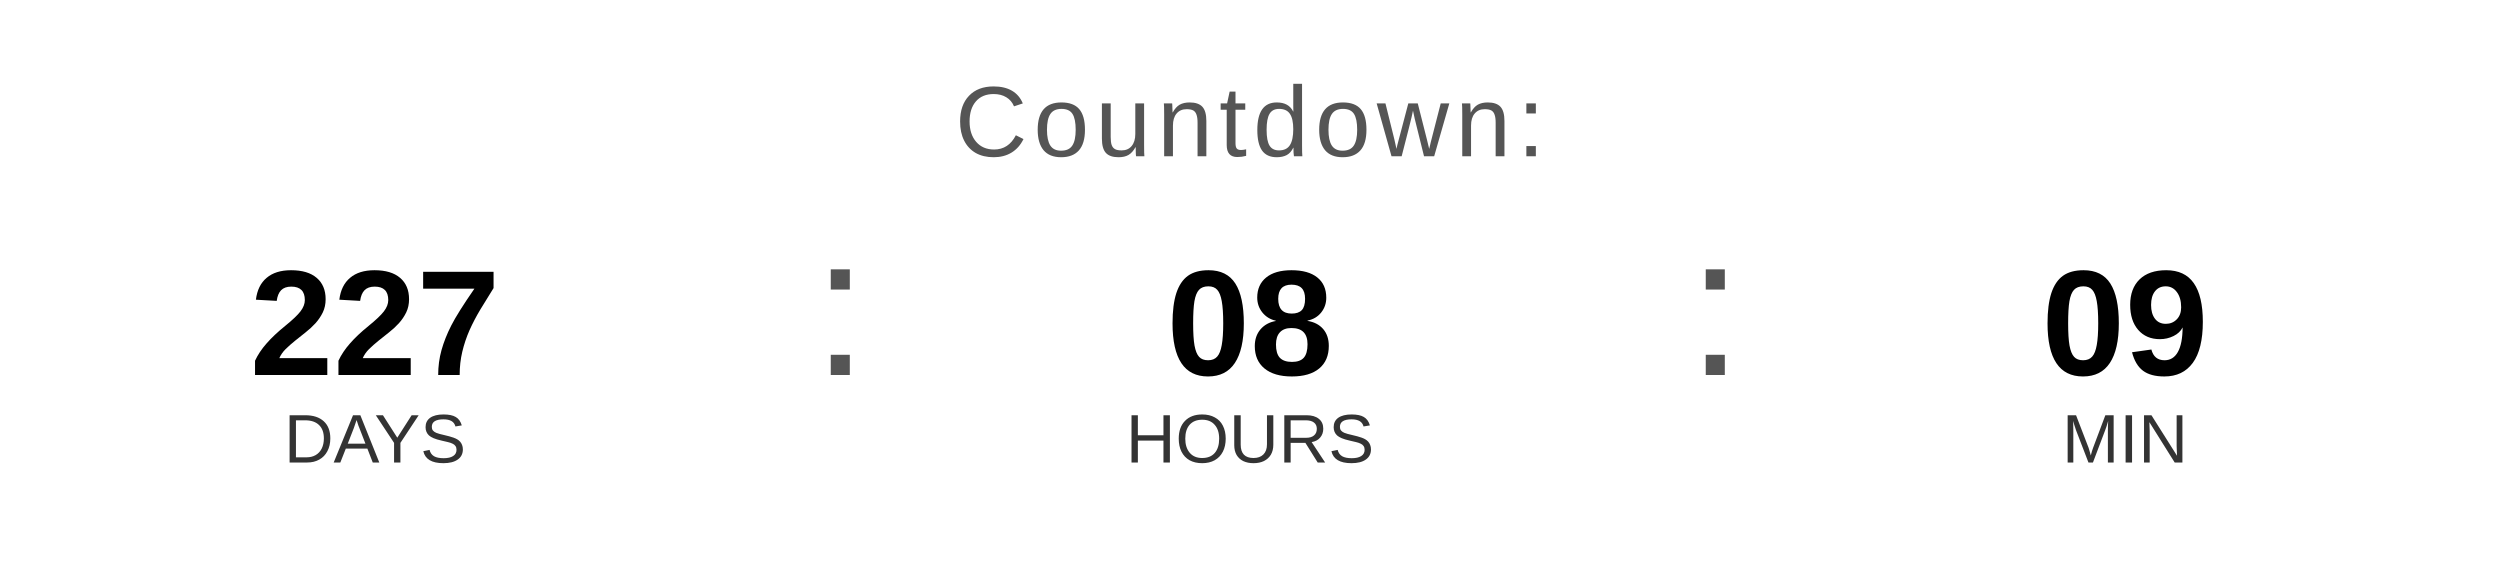
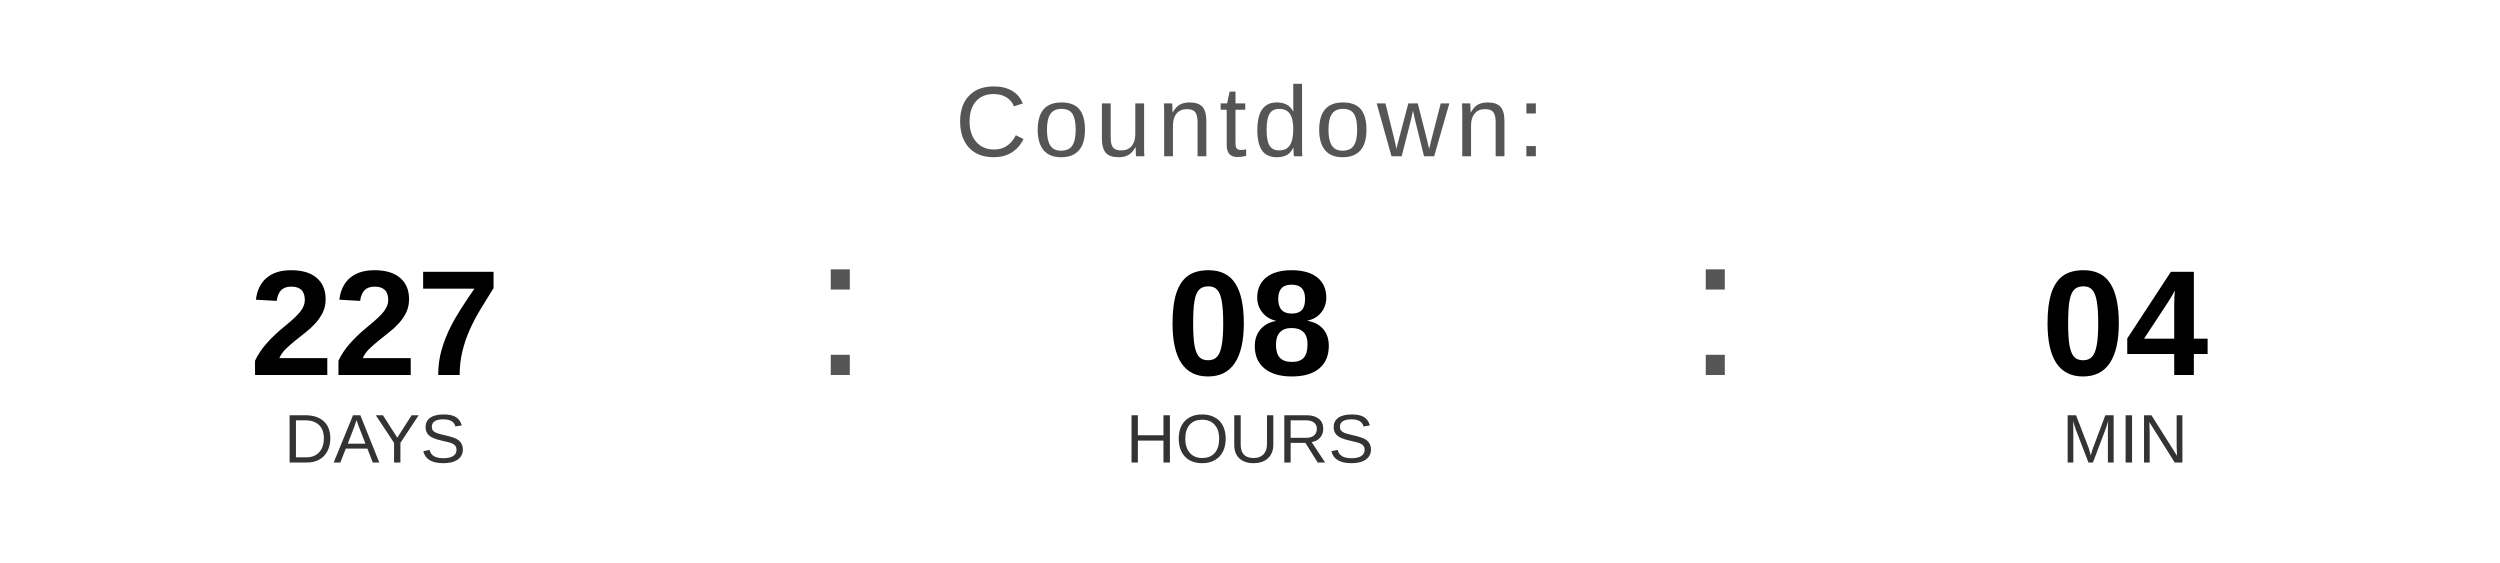
<svg xmlns="http://www.w3.org/2000/svg" width="400" height="90" viewBox="0 0 400 90">
  <text x="200" y="25" font-family="Arial, Helvetica, sans-serif" font-size="16" fill="#555555" text-anchor="middle" letter-spacing="1">
    Countdown:
  </text>
  <text x="60" y="60" font-family="Arial, Helvetica, sans-serif" font-size="24" font-weight="bold" fill="#000000" text-anchor="middle">227</text>
  <text x="60" y="74" font-family="Arial, Helvetica, sans-serif" font-size="11" fill="#333333" text-anchor="middle">DAYS</text>
  <text x="130" y="60" font-family="Arial, sans-serif" font-size="32" fill="#555555">:</text>
  <text x="200" y="60" font-family="Arial, Helvetica, sans-serif" font-size="24" font-weight="bold" fill="#000000" text-anchor="middle">08</text>
  <text x="200" y="74" font-family="Arial, Helvetica, sans-serif" font-size="11" fill="#333333" text-anchor="middle">HOURS</text>
  <text x="270" y="60" font-family="Arial, sans-serif" font-size="32" fill="#555555">:</text>
-   <text x="340" y="60" font-family="Arial, Helvetica, sans-serif" font-size="24" font-weight="bold" fill="#000000" text-anchor="middle">09</text>
+   <text x="340" y="60" font-family="Arial, Helvetica, sans-serif" font-size="24" font-weight="bold" fill="#000000" text-anchor="middle">04</text>
  <text x="340" y="74" font-family="Arial, Helvetica, sans-serif" font-size="11" fill="#333333" text-anchor="middle">MIN</text>
</svg>
